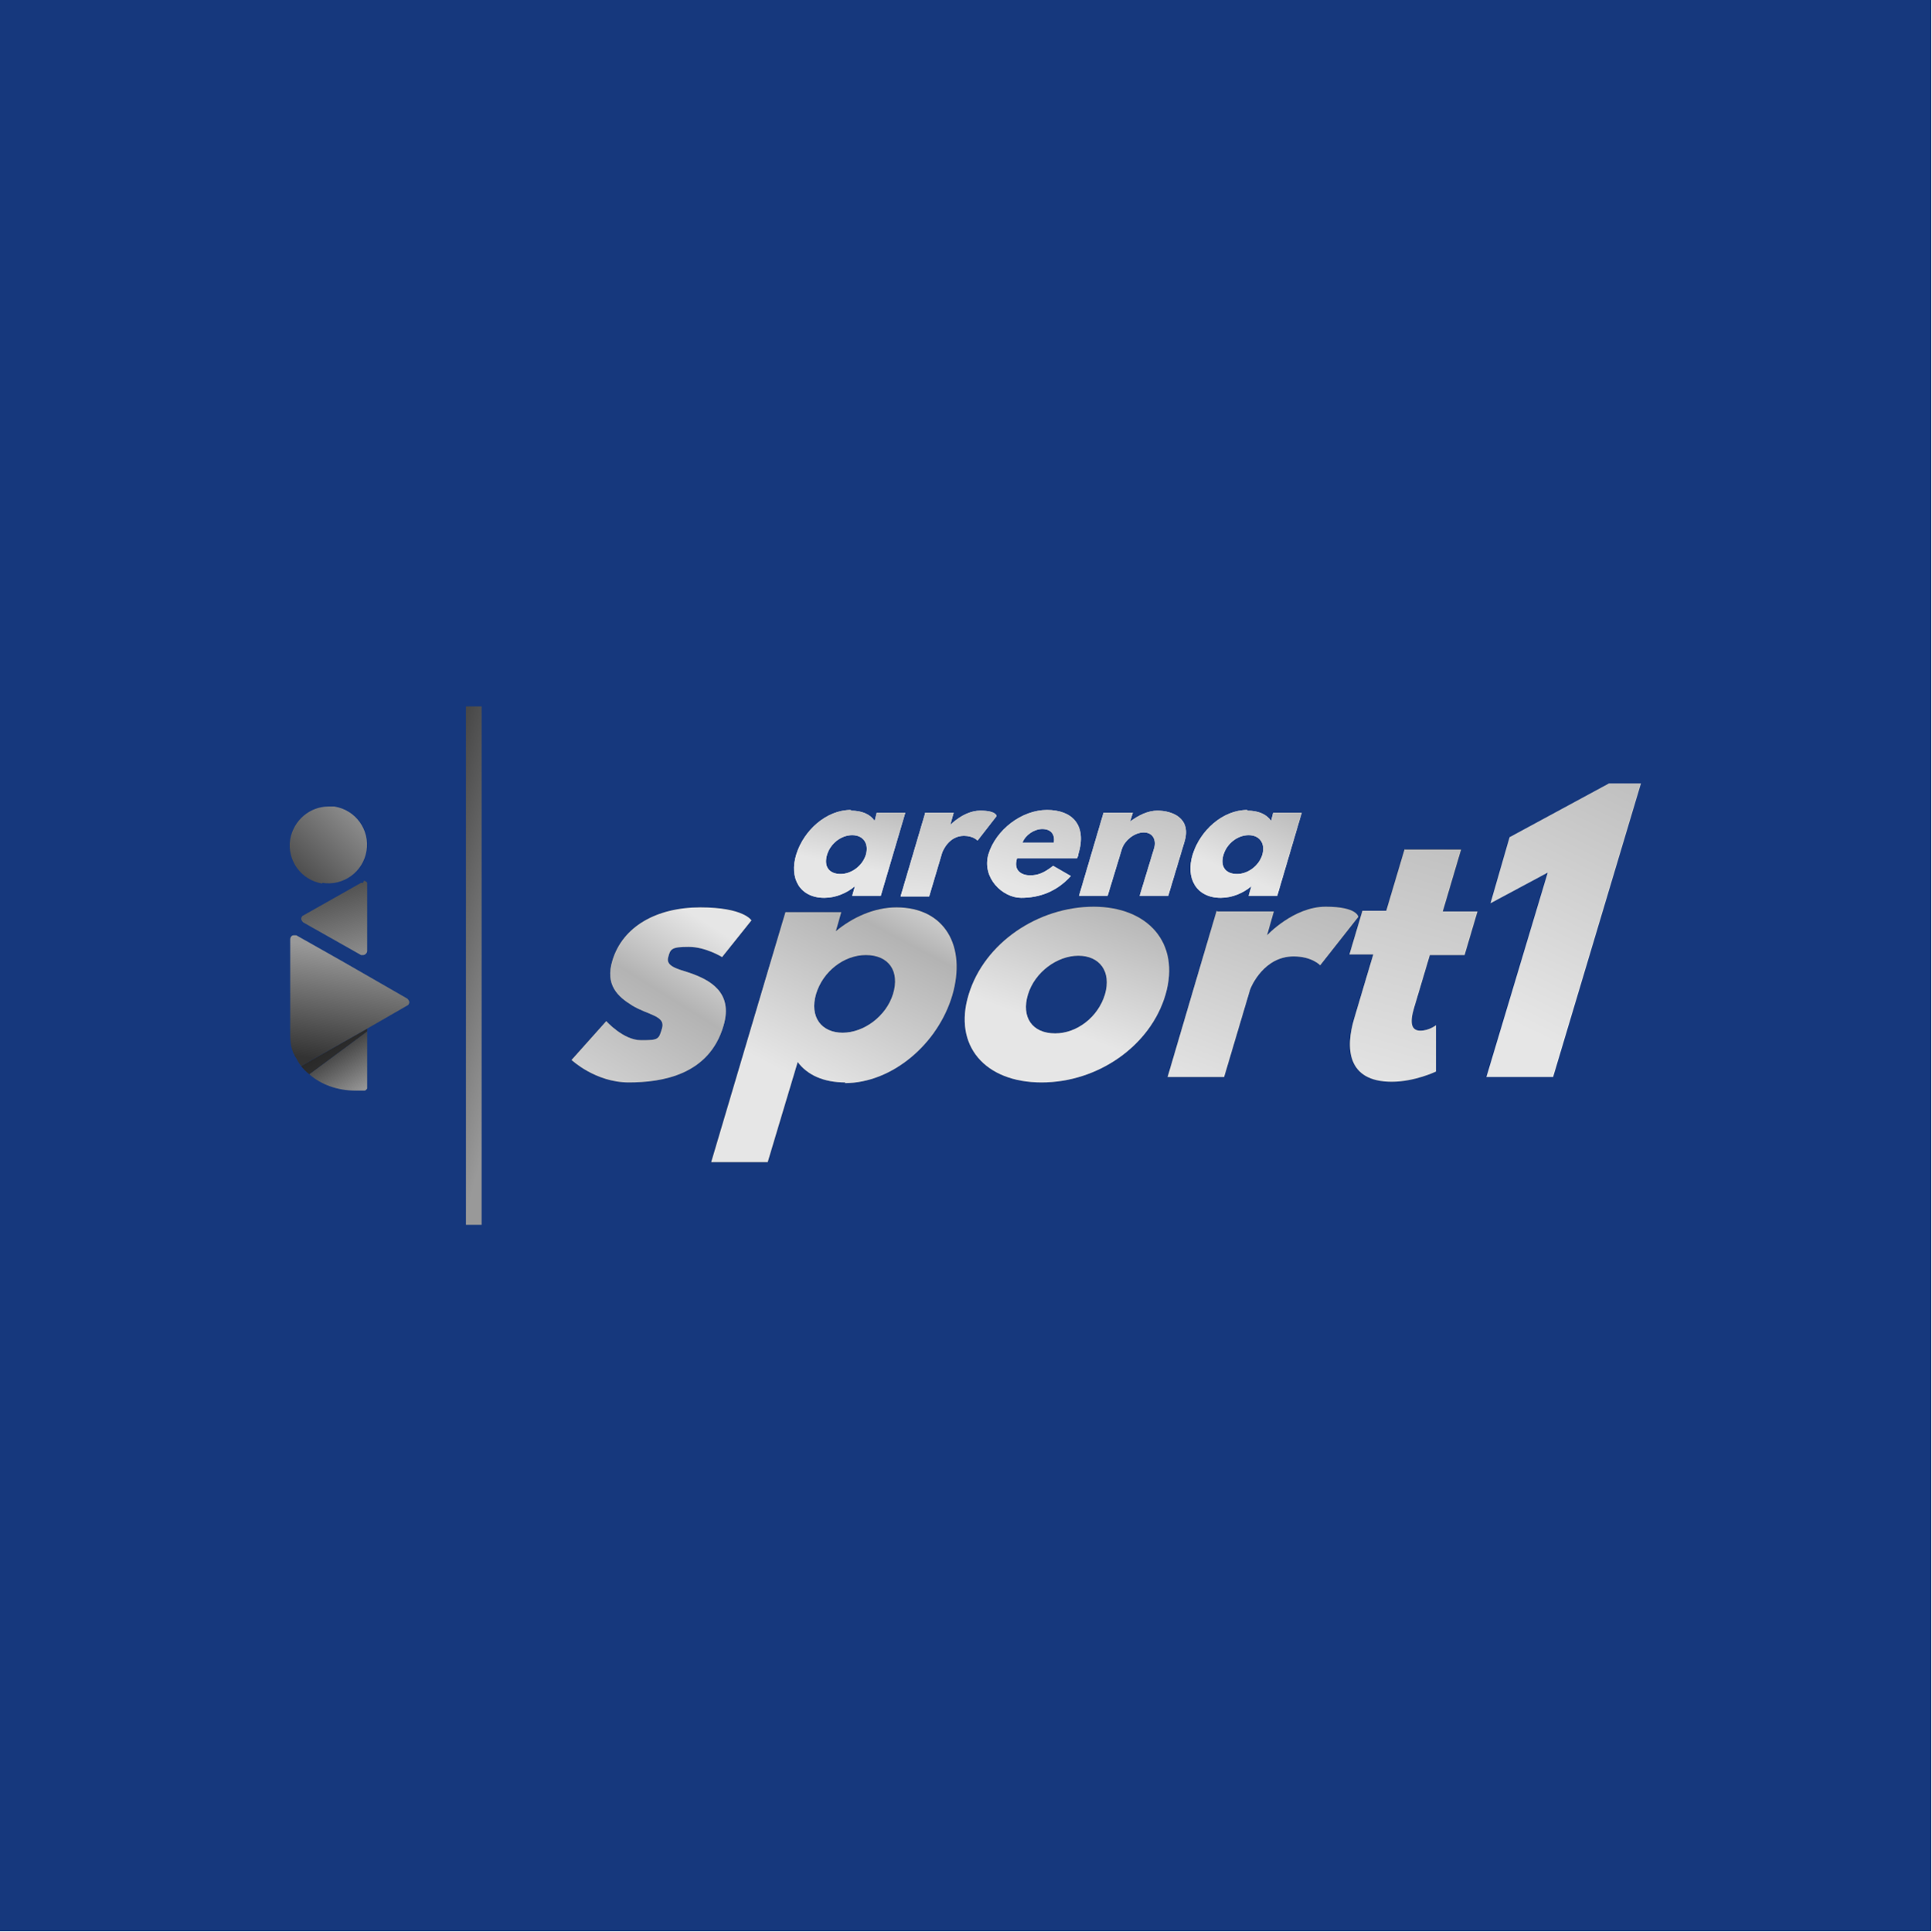
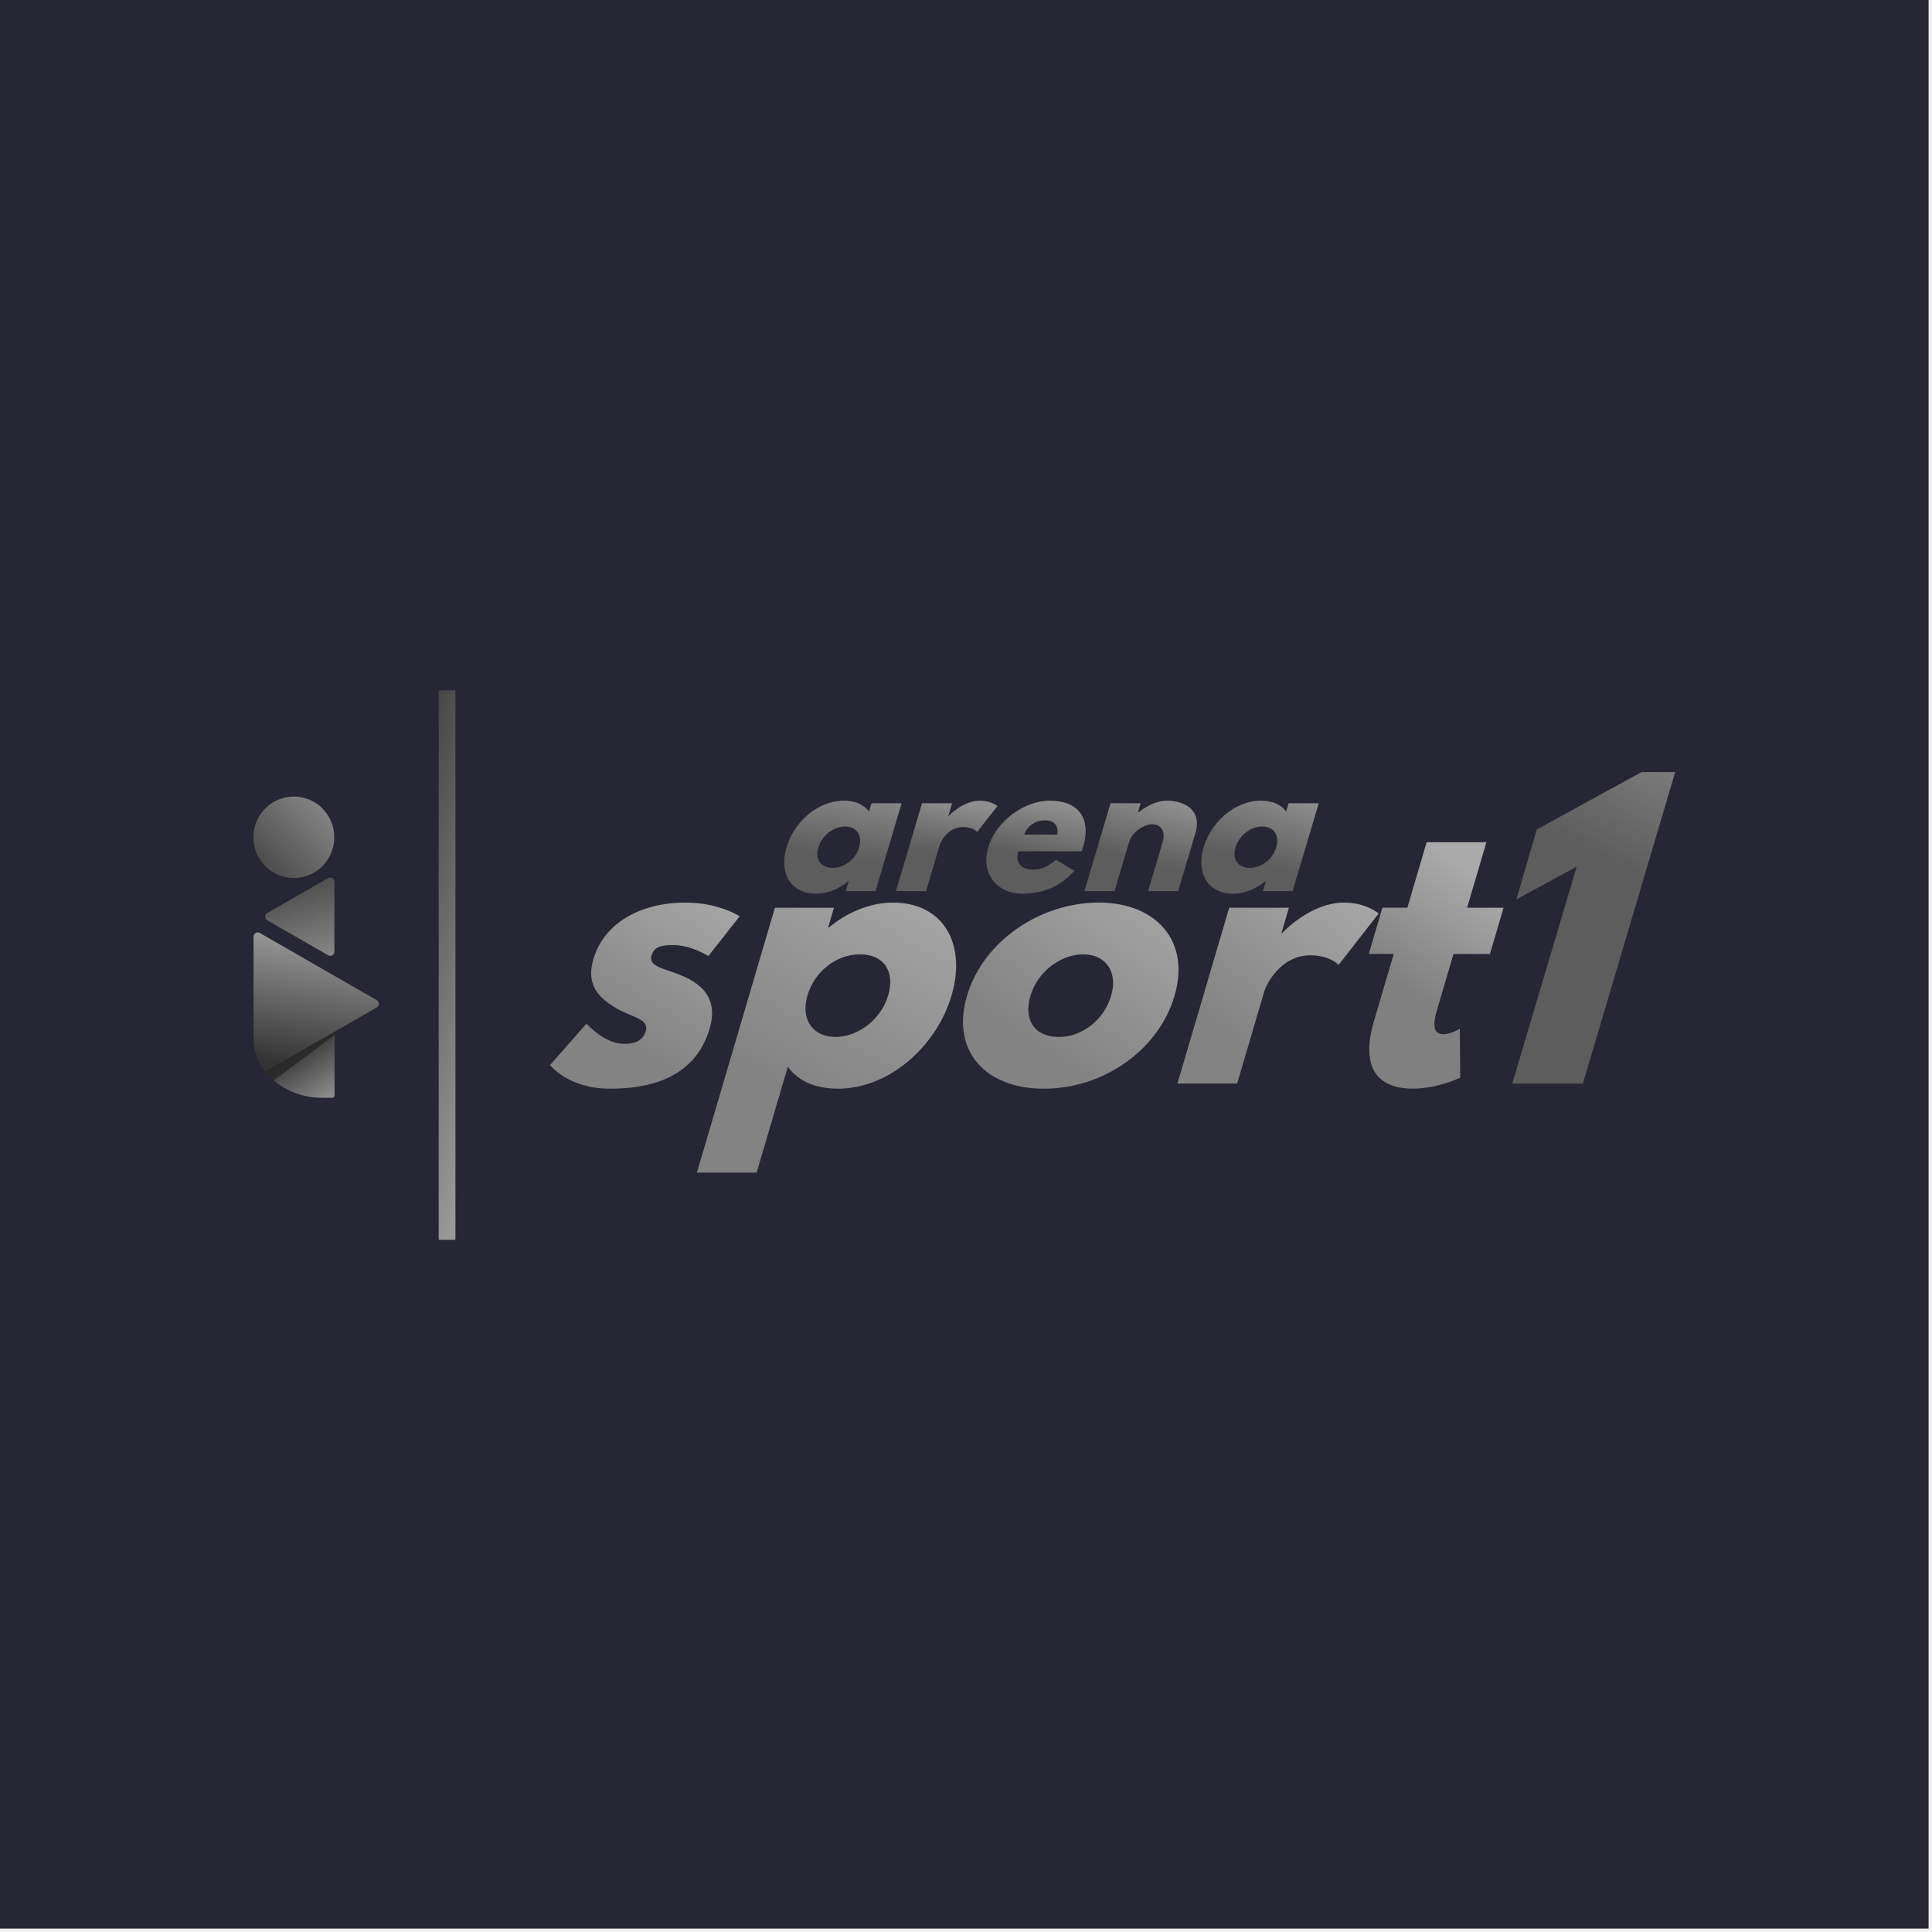
- <svg xmlns="http://www.w3.org/2000/svg" xmlns:xlink="http://www.w3.org/1999/xlink" version="1.1" viewBox="0 0 283.5 283.5">
+ <svg xmlns="http://www.w3.org/2000/svg" width="284" height="284" viewBox="0 0 284 284" fill="none">
+   <rect width="283.5" height="283.5" fill="#262634" />
+   <g clip-path="url(#clip0_49_2)">
+     <path d="M124.021 117.695C125.746 117.695 126.999 118.273 127.742 119.306L128.109 118.073H132.536L128.699 130.995H124.324L124.759 129.535H124.708C123.445 130.594 121.712 131.374 119.961 131.374C116.21 131.374 114.488 128.327 115.611 124.548C116.732 120.769 120.271 117.697 124.022 117.697H124.024L124.021 117.695ZM122.414 127.569C124.14 127.569 125.764 126.309 126.288 124.546C126.818 122.758 125.868 121.499 124.217 121.499C122.565 121.499 120.843 122.758 120.309 124.546C119.786 126.309 120.612 127.569 122.413 127.569H122.414Z" fill="url(#paint0_linear_49_2)" />
+     <path d="M135.538 118.073H139.965L139.412 119.937H139.462C139.462 119.937 141.528 117.695 144.055 117.695C145.706 117.695 146.617 118.502 146.617 118.502L143.645 122.281C143.645 122.281 143.029 121.577 141.553 121.577C139.253 121.577 138.247 123.869 138.148 124.196L136.129 130.997H131.701L135.538 118.074V118.073Z" fill="url(#paint1_linear_49_2)" />
+     <path d="M149.692 125.15C149.101 127.139 150.55 127.82 151.675 127.82C153.101 127.82 153.807 127.542 155.229 126.384L157.951 127.995C155.774 130.439 153.147 131.369 150.298 131.369C146.422 131.369 144.159 128.295 145.273 124.543C146.394 120.764 150.484 117.692 154.359 117.692C158.234 117.692 160.548 120.009 159.201 124.543C159.149 124.72 159.066 124.997 158.997 125.147H149.692V125.15ZM155.426 122.682C155.631 121.322 154.921 120.591 153.623 120.591C152.097 120.591 150.979 121.497 150.55 122.682H155.426Z" fill="url(#paint2_linear_49_2)" />
+     <path d="M163.247 118.073H167.675L167.271 119.433H167.322C168.62 118.425 170.113 117.695 171.513 117.695C173.864 117.695 176.787 118.88 175.718 122.48L173.19 130.995H168.762L170.933 123.69C171.314 122.406 170.805 121.172 169.38 121.172C168.054 121.172 166.388 122.406 166.006 123.69L163.836 130.995H159.409L163.246 118.073H163.247Z" fill="url(#paint3_linear_49_2)" />
+     <path d="M185.34 117.695C187.065 117.695 188.318 118.273 189.061 119.306L189.427 118.073H193.855L190.018 130.995H185.642L186.078 129.535H186.027C184.764 130.594 183.03 131.374 181.28 131.374C177.529 131.374 175.807 128.327 176.93 124.548C178.051 120.769 181.59 117.697 185.343 117.697L185.34 117.695ZM183.733 127.569C185.458 127.569 187.083 126.309 187.607 124.546C188.137 122.758 187.187 121.499 185.535 121.499C183.884 121.499 182.162 122.758 181.628 124.546C181.105 126.309 181.931 127.569 183.732 127.569H183.733Z" fill="url(#paint4_linear_49_2)" />
+     <path d="M108.729 134.693L104.129 140.536C104.129 140.536 101.627 138.925 98.948 138.925C97.014 138.925 96.117 139.277 95.761 140.488C95.361 141.848 97.027 142.251 99.004 142.955C102.066 144.014 105.867 145.928 104.31 151.217C102.069 158.825 94.867 160.036 89.657 160.036C83.504 160.036 80.857 156.558 80.857 156.558L86.225 150.462C86.225 150.462 88.822 153.435 91.65 153.435C92.889 153.435 94.422 153.284 94.927 151.571C95.476 149.707 92.742 149.555 90.309 148.045C88.129 146.685 86.086 144.871 87.227 140.992C88.785 135.703 94.091 132.677 100.787 132.677C105.698 132.677 108.727 134.693 108.727 134.693H108.729Z" fill="url(#paint5_linear_49_2)" />
+     <path d="M123.192 160.034C119.769 160.034 117.282 158.874 115.807 156.81L111.222 172.378H102.44L113.911 133.432H122.592L121.732 136.355H121.832C124.34 134.24 127.777 132.677 131.249 132.677C138.69 132.677 142.105 138.773 139.878 146.331C137.653 153.889 130.633 160.036 123.192 160.036V160.034ZM126.38 140.284C122.956 140.284 119.735 142.802 118.696 146.329C117.642 149.906 119.53 152.426 122.804 152.426C126.079 152.426 129.501 149.908 130.553 146.329C131.592 142.803 129.954 140.284 126.38 140.284Z" fill="url(#paint6_linear_49_2)" />
+     <path d="M161.512 132.677C169.947 132.677 175.03 138.32 172.656 146.382C170.31 154.342 162.235 160.036 153.453 160.036C144.672 160.036 139.8 154.342 142.145 146.382C144.52 138.32 152.928 132.677 161.512 132.677ZM155.645 152.429C159.069 152.429 162.29 149.911 163.329 146.383C164.383 142.807 162.496 140.287 159.221 140.287C155.947 140.287 152.525 142.805 151.472 146.383C150.433 149.909 152.071 152.429 155.645 152.429Z" fill="url(#paint7_linear_49_2)" />
+     <path d="M180.686 133.434H189.467L188.37 137.162H188.47C188.47 137.162 192.57 132.677 197.579 132.677C200.854 132.677 202.661 134.288 202.661 134.288L196.764 141.846C196.764 141.846 195.543 140.435 192.616 140.435C188.053 140.435 186.057 145.02 185.865 145.675L181.859 159.279H173.078L180.691 133.432H180.688L180.686 133.434Z" fill="url(#paint8_linear_49_2)" />
+     <path d="M209.715 123.81H218.497L215.664 133.432H221.022L219.017 140.233H213.659L211.24 148.445C210.527 150.863 210.781 152.021 212.17 152.021C213.311 152.021 214.59 151.214 214.59 151.214L214.65 158.418C214.65 158.418 211.347 160.029 207.726 160.029C200.732 160.029 200.603 154.74 201.953 150.154L204.876 140.228H201.205L203.21 133.427H206.881L209.714 123.805H209.715V123.81Z" fill="url(#paint9_linear_49_2)" />
+     <path d="M222.908 132.207L225.901 121.927L241.3 113.495H246.25L232.685 159.287H222.299L231.768 127.405L222.908 132.207Z" fill="url(#paint10_linear_49_2)" />
+     <path d="M66.949 101.478H64.488V182.25H66.949V101.478Z" fill="url(#paint11_linear_49_2)" />
+     <path d="M47.362 161.376H48.808C49.01 161.376 49.176 161.21 49.177 161.005V152.129L40.227 158.815C42.054 160.396 44.574 161.374 47.362 161.374V161.376Z" fill="url(#paint12_linear_49_2)" />
+     <path d="M40.227 158.817L49.178 152.131V151.666L38.987 157.521C39.352 157.988 39.769 158.421 40.227 158.819V158.817Z" fill="url(#paint13_linear_49_2)" />
+     <path d="M48.538 128.988C48.434 128.988 48.329 129.015 48.232 129.069L39.303 134.206C39.206 134.261 39.126 134.342 39.072 134.438C38.903 134.737 39.007 135.118 39.303 135.288L48.233 140.418C48.327 140.472 48.433 140.499 48.54 140.501C48.881 140.501 49.157 140.223 49.157 139.879V129.611C49.157 129.503 49.129 129.397 49.077 129.303C48.963 129.101 48.754 128.988 48.538 128.988Z" fill="url(#paint14_linear_49_2)" />
+     <path d="M55.378 147.019L45.434 141.305L38.197 137.144C38.105 137.091 38 137.063 37.893 137.063H37.891C37.847 137.063 37.806 137.068 37.764 137.076C37.483 137.134 37.27 137.385 37.269 137.685V152.636C37.274 153.525 37.426 154.398 37.717 155.224C37.769 155.372 37.827 155.519 37.889 155.665C37.899 155.69 37.911 155.716 37.921 155.741C37.985 155.889 38.053 156.034 38.125 156.179C38.125 156.179 38.125 156.183 38.127 156.183C38.366 156.653 38.652 157.101 38.984 157.519L49.174 151.664L55.375 148.101C55.472 148.045 55.552 147.964 55.606 147.868C55.775 147.57 55.671 147.189 55.375 147.019H55.378Z" fill="url(#paint15_linear_49_2)" />
+     <path d="M42.255 128.993C45.496 129.517 48.547 127.294 49.067 124.027C49.587 120.761 47.38 117.69 44.137 117.166C43.818 117.114 43.502 117.09 43.189 117.09C40.321 117.09 37.794 119.187 37.325 122.131C36.805 125.396 39.012 128.469 42.255 128.993Z" fill="url(#paint16_linear_49_2)" />
+   </g>
  <defs>
-     <style>
-       .cls-1 {
-         fill: url(#Nepojmenovaný_přechod_5-4);
-       }
- 
-       .cls-2 {
-         fill: url(#Nepojmenovaný_přechod_5-2);
-       }
- 
-       .cls-3 {
-         fill: url(#Nepojmenovaný_přechod_5-3);
-       }
- 
-       .cls-4 {
-         fill: url(#Nepojmenovaný_přechod_5-5);
-       }
- 
-       .cls-5 {
-         fill: url(#Nepojmenovaný_přechod_27-3);
-       }
- 
-       .cls-6 {
-         fill: url(#Nepojmenovaný_přechod_27-2);
-       }
- 
-       .cls-7 {
-         fill: url(#Nepojmenovaný_přechod_27-4);
-       }
- 
-       .cls-8 {
-         fill: url(#Nepojmenovaný_přechod_20-2);
-       }
- 
-       .cls-9 {
-         fill: url(#Nepojmenovaný_přechod_20-4);
-       }
- 
-       .cls-10 {
-         fill: url(#Nepojmenovaný_přechod_20-5);
-       }
- 
-       .cls-11 {
-         fill: url(#Nepojmenovaný_přechod_20-3);
-       }
- 
-       .cls-12 {
-         fill: url(#Nepojmenovaný_přechod_20-8);
-       }
- 
-       .cls-13 {
-         fill: url(#Nepojmenovaný_přechod_20-7);
-       }
- 
-       .cls-14 {
-         fill: url(#Nepojmenovaný_přechod_20-6);
-       }
- 
-       .cls-15 {
-         fill: url(#Nepojmenovaný_přechod_20-9);
-       }
- 
-       .cls-16 {
-         fill: url(#Nepojmenovaný_přechod_10-2);
-       }
- 
-       .cls-17 {
-         fill: url(#Nepojmenovaný_přechod_27);
-       }
- 
-       .cls-18 {
-         fill: url(#Nepojmenovaný_přechod_20);
-       }
- 
-       .cls-19 {
-         fill: url(#Nepojmenovaný_přechod_22);
-       }
- 
-       .cls-20 {
-         fill: url(#Nepojmenovaný_přechod_24);
-       }
- 
-       .cls-21 {
-         fill: url(#Nepojmenovaný_přechod_10);
-       }
- 
-       .cls-22 {
-         fill: #16387d;
-       }
- 
-       .cls-23 {
-         fill: url(#Nepojmenovaný_přechod_20-10);
-       }
- 
-       .cls-24 {
-         fill: url(#Nepojmenovaný_přechod_20-11);
-       }
- 
-       .cls-25 {
-         fill: url(#Nepojmenovaný_přechod_7);
-       }
- 
-       .cls-26 {
-         fill: url(#Nepojmenovaný_přechod_6);
-       }
- 
-       .cls-27 {
-         fill: url(#Nepojmenovaný_přechod_5);
-       }
- 
-       .cls-28 {
-         fill: url(#Nepojmenovaný_přechod_8);
-       }
-     </style>
-     <linearGradient id="Nepojmenovaný_přechod_5" data-name="Nepojmenovaný přechod 5" x1="124" y1="159.1" x2="127.2" y2="175.2" gradientTransform="translate(0 286) scale(1 -1)" gradientUnits="userSpaceOnUse">
-       <stop offset="0" stop-color="#e6e6e6" />
-       <stop offset=".3" stop-color="#e1e1e1" />
-       <stop offset=".6" stop-color="#d4d4d4" />
-       <stop offset=".7" stop-color="#cfcfcf" />
-       <stop offset="1" stop-color="#e6e6e6" />
+     <linearGradient id="paint0_linear_49_2" x1="123.308" y1="125.843" x2="128.55" y2="93.659" gradientUnits="userSpaceOnUse">
+       <stop stop-color="#5C5D5C" />
+       <stop offset="0.33" stop-color="#8D8E8D" />
    </linearGradient>
-     <linearGradient id="Nepojmenovaný_přechod_5-2" data-name="Nepojmenovaný přechod 5" x1="139.2" y1="160" x2="140.8" y2="174.1" xlink:href="#Nepojmenovaný_přechod_5" />
-     <linearGradient id="Nepojmenovaný_přechod_5-3" data-name="Nepojmenovaný přechod 5" x1="151.1" y1="158.7" x2="155.1" y2="172" xlink:href="#Nepojmenovaný_přechod_5" />
-     <linearGradient id="Nepojmenovaný_přechod_5-4" data-name="Nepojmenovaný přechod 5" x1="166.3" y1="158.9" x2="170" y2="174.1" xlink:href="#Nepojmenovaný_přechod_5" />
-     <linearGradient id="Nepojmenovaný_přechod_5-5" data-name="Nepojmenovaný přechod 5" x1="181.4" y1="157.8" x2="187.8" y2="172.9" xlink:href="#Nepojmenovaný_přechod_5" />
-     <linearGradient id="Nepojmenovaný_přechod_6" data-name="Nepojmenovaný přechod 6" x1="86.8" y1="99.5" x2="103.1" y2="164.3" gradientTransform="translate(0 286) scale(1 -1)" gradientUnits="userSpaceOnUse">
-       <stop offset="0" stop-color="#1a1a1a" />
-       <stop offset=".1" stop-color="#1e1e1e" />
-       <stop offset=".2" stop-color="#2c2c2c" />
-       <stop offset=".4" stop-color="#424242" />
-       <stop offset=".5" stop-color="#616161" />
-       <stop offset=".6" stop-color="#888" />
-       <stop offset="1" stop-color="#000" />
+     <linearGradient id="paint1_linear_49_2" x1="139.017" y1="125.588" x2="143.02" y2="102.025" gradientUnits="userSpaceOnUse">
+       <stop stop-color="#5C5D5C" />
+       <stop offset="0.33" stop-color="#8D8E8D" />
    </linearGradient>
-     <linearGradient id="Nepojmenovaný_přechod_7" data-name="Nepojmenovaný přechod 7" x1="111.4" y1="107.7" x2="138.5" y2="171.6" gradientTransform="translate(0 286) scale(1 -1)" gradientUnits="userSpaceOnUse">
-       <stop offset="0" stop-color="#1a1a1a" />
-       <stop offset="0" stop-color="#222" />
-       <stop offset=".2" stop-color="#3b3b3b" />
-       <stop offset=".3" stop-color="#626262" />
-       <stop offset=".5" stop-color="#888" />
-       <stop offset=".5" stop-color="#737373" />
-       <stop offset=".6" stop-color="#4a4a4a" />
-       <stop offset=".7" stop-color="#292929" />
-       <stop offset=".8" stop-color="#121212" />
-       <stop offset=".9" stop-color="#040404" />
-       <stop offset="1" stop-color="#000" />
+     <linearGradient id="paint2_linear_49_2" x1="151.929" y1="126.021" x2="157.146" y2="101.704" gradientUnits="userSpaceOnUse">
+       <stop stop-color="#5C5D5C" />
+       <stop offset="0.33" stop-color="#8D8E8D" />
    </linearGradient>
-     <linearGradient id="Nepojmenovaný_přechod_8" data-name="Nepojmenovaný přechod 8" x1="150.7" y1="107.3" x2="161.3" y2="165.9" gradientTransform="translate(0 286) scale(1 -1)" gradientUnits="userSpaceOnUse">
-       <stop offset="0" stop-color="#1a1a1a" />
-       <stop offset=".5" stop-color="#888" />
-       <stop offset="1" stop-color="#000" />
+     <linearGradient id="paint3_linear_49_2" x1="167.613" y1="126.556" x2="175.128" y2="98.687" gradientUnits="userSpaceOnUse">
+       <stop stop-color="#5C5D5C" />
+       <stop offset="0.33" stop-color="#8D8E8D" />
    </linearGradient>
-     <linearGradient id="Nepojmenovaný_přechod_10" data-name="Nepojmenovaný přechod 10" x1="181.8" y1="113.7" x2="189.2" y2="165.8" gradientTransform="translate(0 286) scale(1 -1)" gradientUnits="userSpaceOnUse">
-       <stop offset="0" stop-color="#1a1a1a" />
-       <stop offset=".5" stop-color="#888" />
-       <stop offset="1" stop-color="#000" />
+     <linearGradient id="paint4_linear_49_2" x1="183.874" y1="126.638" x2="190.92" y2="102.251" gradientUnits="userSpaceOnUse">
+       <stop stop-color="#5C5D5C" />
+       <stop offset="0.44" stop-color="#8D8E8D" />
    </linearGradient>
-     <linearGradient id="Nepojmenovaný_přechod_10-2" data-name="Nepojmenovaný přechod 10" x1="202.2" y1="120.3" x2="210" y2="162" xlink:href="#Nepojmenovaný_přechod_10" />
-     <linearGradient id="Nepojmenovaný_přechod_20" data-name="Nepojmenovaný přechod 20" x1="124" y1="159.1" x2="127.2" y2="175.2" gradientTransform="translate(0 286) scale(1 -1)" gradientUnits="userSpaceOnUse">
-       <stop offset="0" stop-color="#e6e6e6" />
-       <stop offset=".7" stop-color="#b3b3b3" />
-       <stop offset="1" stop-color="#e6e6e6" />
+     <linearGradient id="paint5_linear_49_2" x1="91.691" y1="152.967" x2="106.284" y2="129.046" gradientUnits="userSpaceOnUse">
+       <stop stop-color="#828382" />
+       <stop offset="1" stop-color="#AAAAAB" />
    </linearGradient>
-     <linearGradient id="Nepojmenovaný_přechod_20-2" data-name="Nepojmenovaný přechod 20" x1="138.5" y1="153.7" x2="141.8" y2="182.9" xlink:href="#Nepojmenovaný_přechod_20" />
-     <linearGradient id="Nepojmenovaný_přechod_20-3" data-name="Nepojmenovaný přechod 20" x1="150.2" y1="155.7" x2="159.6" y2="187.2" xlink:href="#Nepojmenovaný_přechod_20" />
-     <linearGradient id="Nepojmenovaný_přechod_20-4" data-name="Nepojmenovaný přechod 20" x1="164.5" y1="151.3" x2="172.7" y2="185.3" xlink:href="#Nepojmenovaný_přechod_20" />
-     <linearGradient id="Nepojmenovaný_přechod_20-5" data-name="Nepojmenovaný přechod 20" x1="181.4" y1="157.8" x2="189.3" y2="176.4" xlink:href="#Nepojmenovaný_přechod_20" />
-     <linearGradient id="Nepojmenovaný_přechod_20-6" data-name="Nepojmenovaný přechod 20" x1="82.7" y1="115.6" x2="104.3" y2="150.2" xlink:href="#Nepojmenovaný_přechod_20" />
-     <linearGradient id="Nepojmenovaný_přechod_20-7" data-name="Nepojmenovaný přechod 20" x1="117.7" y1="127.1" x2="134.7" y2="159.1" xlink:href="#Nepojmenovaný_přechod_20" />
-     <linearGradient id="Nepojmenovaný_přechod_20-8" data-name="Nepojmenovaný přechod 20" x1="154.8" y1="135.2" x2="165.1" y2="163.5" xlink:href="#Nepojmenovaný_přechod_20" />
-     <linearGradient id="Nepojmenovaný_přechod_20-9" data-name="Nepojmenovaný přechod 20" x1="178" y1="122.9" x2="198.8" y2="177" xlink:href="#Nepojmenovaný_přechod_20" />
-     <linearGradient id="Nepojmenovaný_přechod_20-10" data-name="Nepojmenovaný přechod 20" x1="200.9" y1="124.4" x2="221.8" y2="198.5" xlink:href="#Nepojmenovaný_přechod_20" />
-     <linearGradient id="Nepojmenovaný_přechod_20-11" data-name="Nepojmenovaný přechod 20" x1="220.4" y1="136.5" x2="253.9" y2="204.1" xlink:href="#Nepojmenovaný_přechod_20" />
-     <linearGradient id="Nepojmenovaný_přechod_22" data-name="Nepojmenovaný přechod 22" x1="54.7" y1="148.2" x2="130.8" y2="128.2" gradientTransform="translate(0 286) scale(1 -1)" gradientUnits="userSpaceOnUse">
-       <stop offset="0" stop-color="#333" />
-       <stop offset=".3" stop-color="#999" />
+     <linearGradient id="paint6_linear_49_2" x1="116.437" y1="160.046" x2="134.573" y2="126.282" gradientUnits="userSpaceOnUse">
+       <stop stop-color="#828382" />
+       <stop offset="1" stop-color="#AAAAAB" />
    </linearGradient>
-     <linearGradient id="Nepojmenovaný_přechod_27" data-name="Nepojmenovaný přechod 27" x1="48.6" y1="133" x2="64.2" y2="108.7" gradientTransform="translate(0 286) scale(1 -1)" gradientUnits="userSpaceOnUse">
-       <stop offset="0" stop-color="#333" />
-       <stop offset=".3" stop-color="#999" />
+     <linearGradient id="paint7_linear_49_2" x1="152.523" y1="153.742" x2="170.311" y2="127.334" gradientUnits="userSpaceOnUse">
+       <stop stop-color="#828382" />
+       <stop offset="1" stop-color="#AAAAAB" />
    </linearGradient>
-     <linearGradient id="Nepojmenovaný_přechod_24" data-name="Nepojmenovaný přechod 24" x1="51.1" y1="129" x2="46" y2="137.2" gradientTransform="translate(0 286) scale(1 -1)" gradientUnits="userSpaceOnUse">
-       <stop offset="0" stop-color="#333" />
-       <stop offset="1" stop-color="#1a1a1a" />
+     <linearGradient id="paint8_linear_49_2" x1="179.232" y1="150.616" x2="197.116" y2="126.879" gradientUnits="userSpaceOnUse">
+       <stop stop-color="#828382" />
+       <stop offset="1" stop-color="#AAAAAB" />
    </linearGradient>
-     <linearGradient id="Nepojmenovaný_přechod_27-2" data-name="Nepojmenovaný přechod 27" x1="47" y1="160.2" x2="63.4" y2="103.9" xlink:href="#Nepojmenovaný_přechod_27" />
-     <linearGradient id="Nepojmenovaný_přechod_27-3" data-name="Nepojmenovaný přechod 27" x1="49.4" y1="130.1" x2="57.2" y2="184.6" xlink:href="#Nepojmenovaný_přechod_27" />
-     <linearGradient id="Nepojmenovaný_přechod_27-4" data-name="Nepojmenovaný přechod 27" x1="40.4" y1="154.1" x2="85.8" y2="200" xlink:href="#Nepojmenovaný_přechod_27" />
+     <linearGradient id="paint9_linear_49_2" x1="208.46" y1="146.653" x2="219.343" y2="129.973" gradientUnits="userSpaceOnUse">
+       <stop stop-color="#808080" />
+       <stop offset="1" stop-color="#AAAAAB" />
+     </linearGradient>
+     <linearGradient id="paint10_linear_49_2" x1="224.633" y1="150.091" x2="260.297" y2="78.572" gradientUnits="userSpaceOnUse">
+       <stop offset="0.33" stop-color="#5C5D5C" />
+       <stop offset="0.65" stop-color="#8C8C8C" />
+     </linearGradient>
+     <linearGradient id="paint11_linear_49_2" x1="50.032" y1="137.718" x2="130.268" y2="158.615" gradientUnits="userSpaceOnUse">
+       <stop stop-color="#333333" />
+       <stop offset="0.32" stop-color="#999999" />
+     </linearGradient>
+     <linearGradient id="paint12_linear_49_2" x1="43.674" y1="153.86" x2="60.265" y2="179.513" gradientUnits="userSpaceOnUse">
+       <stop stop-color="#333333" />
+       <stop offset="0.33" stop-color="#999999" />
+     </linearGradient>
+     <linearGradient id="paint13_linear_49_2" x1="46.216" y1="158.097" x2="40.832" y2="149.381" gradientUnits="userSpaceOnUse">
+       <stop stop-color="#333333" />
+       <stop offset="1" stop-color="#1A1A1A" />
+     </linearGradient>
+     <linearGradient id="paint14_linear_49_2" x1="41.977" y1="124.919" x2="59.485" y2="184.663" gradientUnits="userSpaceOnUse">
+       <stop stop-color="#333333" />
+       <stop offset="0.33" stop-color="#999999" />
+     </linearGradient>
+     <linearGradient id="paint15_linear_49_2" x1="44.44" y1="156.87" x2="52.833" y2="99.093" gradientUnits="userSpaceOnUse">
+       <stop stop-color="#333333" />
+       <stop offset="0.33" stop-color="#999999" />
+     </linearGradient>
+     <linearGradient id="paint16_linear_49_2" x1="34.976" y1="131.459" x2="83.161" y2="83.058" gradientUnits="userSpaceOnUse">
+       <stop stop-color="#333333" />
+       <stop offset="0.33" stop-color="#999999" />
+     </linearGradient>
+     <clipPath id="clip0_49_2">
+       <rect width="209" height="81" fill="white" transform="translate(37.25 101.25)" />
+     </clipPath>
  </defs>
-   <g>
-     <g id="Vrstva_1">
-       <rect class="cls-22" width="283.5" height="283.5" />
-       <g>
-         <g id="ARENA_SPORT_iv">
-           <g id="arena">
-             <path class="cls-27" d="M124.9,119c1.6,0,2.8.5,3.5,1.5l.3-1.2h4.2l-3.6,12.2h-4.2l.4-1.4h0c-1.2,1-2.8,1.7-4.5,1.7-3.6,0-5.2-2.9-4.1-6.4s4.4-6.5,8-6.5c0,0,0,0,0,0ZM123.4,128.3c1.6,0,3.2-1.2,3.7-2.8.5-1.7-.4-2.9-2-2.9s-3.2,1.2-3.7,2.9c-.5,1.7.3,2.8,2,2.8Z" />
-             <path class="cls-2" d="M135.8,119.3h4.2l-.5,1.8h0s2-2.1,4.4-2.1,2.4.8,2.4.8l-2.8,3.6s-.6-.7-2-.7c-2.2,0-3.1,2.2-3.2,2.5l-1.9,6.4h-4.2l3.6-12.2h0Z" />
-             <path class="cls-3" d="M149.3,126c-.6,1.9.8,2.5,1.9,2.5s2-.3,3.4-1.4l2.6,1.5c-2.1,2.3-4.6,3.2-7.3,3.2s-5.8-2.9-4.8-6.4c1.1-3.6,4.9-6.5,8.6-6.5s5.9,2.2,4.6,6.5c0,.2-.1.4-.2.6h-8.8s0,0,0,0ZM154.7,123.7c.2-1.3-.5-2-1.7-2s-2.5.9-2.9,2h4.6Z" />
-             <path class="cls-1" d="M162.1,119.3h4.2l-.4,1.3h0c1.2-.9,2.6-1.6,4-1.6,2.2,0,5,1.1,4,4.5l-2.4,8h-4.2l2.1-6.9c.4-1.2-.1-2.4-1.5-2.4s-2.8,1.2-3.2,2.4l-2.1,6.9h-4.2l3.6-12.2h0Z" />
-             <path class="cls-4" d="M183.1,119c1.6,0,2.8.5,3.5,1.5l.3-1.2h4.2l-3.6,12.2h-4.2l.4-1.4h0c-1.2,1-2.8,1.7-4.5,1.7-3.6,0-5.2-2.9-4.1-6.4s4.4-6.5,8-6.5h0ZM181.6,128.3c1.6,0,3.2-1.2,3.7-2.8.5-1.7-.4-2.9-2-2.9s-3.2,1.2-3.7,2.9c-.5,1.7.3,2.8,2,2.8Z" />
-           </g>
-           <g id="sport">
-             <path class="cls-26" d="M110.4,135l-4.4,5.5s-2.4-1.5-4.9-1.5-2.7.3-3,1.5c-.4,1.3,1.2,1.7,3.1,2.3,2.9,1,6.5,2.8,5,7.8-2.1,7.2-9,8.3-13.9,8.3s-8.4-3.3-8.4-3.3l5.1-5.7s2.5,2.8,5.1,2.8,2.6-.1,3.1-1.8c.5-1.8-2.1-1.9-4.4-3.3-2.1-1.3-4-3-2.9-6.6,1.5-5,6.5-7.8,12.9-7.8s7.5,1.9,7.5,1.9h0Z" />
-             <path class="cls-25" d="M124.1,158.9c-3.2,0-5.6-1.1-7-3l-4.4,14.7h-8.3l10.9-36.7h8.2l-.8,2.8h0c2.4-2,5.6-3.5,8.9-3.5,7.1,0,10.3,5.7,8.2,12.9-2.1,7.1-8.8,12.9-15.8,12.9ZM127.1,140.2c-3.2,0-6.3,2.4-7.3,5.7-1,3.4.8,5.7,3.9,5.7s6.4-2.4,7.4-5.7c1-3.3-.6-5.7-4-5.7,0,0,0,0,0,0Z" />
-             <path class="cls-28" d="M160.5,133.1c8,0,12.8,5.3,10.6,12.9-2.2,7.5-9.9,12.9-18.2,12.9s-13-5.4-10.7-12.9c2.3-7.6,10.2-12.9,18.4-12.9h0ZM154.9,151.7c3.2,0,6.3-2.4,7.3-5.7,1-3.4-.8-5.7-3.9-5.7s-6.4,2.4-7.4,5.7c-1,3.3.6,5.7,4,5.7,0,0,0,0,0,0Z" />
-             <path class="cls-21" d="M178.7,133.8h8.3l-1,3.5h0s3.9-4.2,8.6-4.2,4.8,1.5,4.8,1.5l-5.6,7.1s-1.2-1.3-3.9-1.3c-4.3,0-6.2,4.3-6.4,4.9l-3.8,12.8h-8.3l7.2-24.4s0,0,0,0Z" />
-             <path class="cls-16" d="M206.2,124.7h8.3l-2.7,9.1h5.1l-1.9,6.4h-5.1l-2.3,7.7c-.7,2.3-.4,3.4.9,3.4s2.3-.8,2.3-.8v6.8c0,0-3.1,1.5-6.5,1.5-6.6,0-6.8-5-5.5-9.3l2.8-9.4h-3.5l1.9-6.4h3.5l2.7-9.1h0Z" />
-           </g>
-         </g>
-         <g id="ARENA_SPORT_bk">
-           <g id="arena-2">
-             <path class="cls-18" d="M124.9,119c1.6,0,2.8.5,3.5,1.5l.3-1.2h4.2l-3.6,12.2h-4.2l.4-1.4h0c-1.2,1-2.8,1.7-4.5,1.7-3.6,0-5.2-2.9-4.1-6.4s4.4-6.5,8-6.5c0,0,0,0,0,0ZM123.4,128.3c1.6,0,3.2-1.2,3.7-2.8.5-1.7-.4-2.9-2-2.9s-3.2,1.2-3.7,2.9c-.5,1.7.3,2.8,2,2.8Z" />
-             <path class="cls-8" d="M135.8,119.3h4.2l-.5,1.8h0s2-2.1,4.4-2.1,2.4.8,2.4.8l-2.8,3.6s-.6-.7-2-.7c-2.2,0-3.1,2.2-3.2,2.5l-1.9,6.4h-4.2l3.6-12.2h0Z" />
-             <path class="cls-11" d="M149.3,126c-.6,1.9.8,2.5,1.9,2.5s2-.3,3.4-1.4l2.6,1.5c-2.1,2.3-4.6,3.2-7.3,3.2s-5.8-2.9-4.8-6.4c1.1-3.6,4.9-6.5,8.6-6.5s5.9,2.2,4.6,6.5c0,.2-.1.4-.2.6h-8.8s0,0,0,0ZM154.7,123.7c.2-1.3-.5-2-1.7-2s-2.5.9-2.9,2h4.6Z" />
-             <path class="cls-9" d="M162.1,119.3h4.2l-.4,1.3h0c1.2-.9,2.6-1.6,4-1.6,2.2,0,5,1.1,4,4.5l-2.4,8h-4.2l2.1-6.9c.4-1.2-.1-2.4-1.5-2.4s-2.8,1.2-3.2,2.4l-2.1,6.9h-4.2l3.6-12.2h0Z" />
-             <path class="cls-10" d="M183.1,119c1.6,0,2.8.5,3.5,1.5l.3-1.2h4.2l-3.6,12.2h-4.2l.4-1.4h0c-1.2,1-2.8,1.7-4.5,1.7-3.6,0-5.2-2.9-4.1-6.4s4.4-6.5,8-6.5h0ZM181.6,128.3c1.6,0,3.2-1.2,3.7-2.8.5-1.7-.4-2.9-2-2.9s-3.2,1.2-3.7,2.9c-.5,1.7.3,2.8,2,2.8Z" />
-           </g>
-           <g id="sport-2">
-             <path class="cls-14" d="M110.4,135l-4.4,5.5s-2.4-1.5-4.9-1.5-2.7.3-3,1.5c-.4,1.3,1.2,1.7,3.1,2.3,2.9,1,6.5,2.8,5,7.8-2.1,7.2-9,8.3-13.9,8.3s-8.4-3.3-8.4-3.3l5.1-5.7s2.5,2.8,5.1,2.8,2.6-.1,3.1-1.8c.5-1.8-2.1-1.9-4.4-3.3-2.1-1.3-4-3-2.9-6.6,1.5-5,6.5-7.8,12.9-7.8s7.5,1.9,7.5,1.9h0Z" />
-             <path class="cls-13" d="M124.1,158.9c-3.2,0-5.6-1.1-7-3l-4.4,14.7h-8.3l10.9-36.7h8.2l-.8,2.8h0c2.4-2,5.6-3.5,8.9-3.5,7.1,0,10.3,5.7,8.2,12.9-2.1,7.1-8.8,12.9-15.8,12.9ZM127.1,140.2c-3.2,0-6.3,2.4-7.3,5.7-1,3.4.8,5.7,3.9,5.7s6.4-2.4,7.4-5.7c1-3.3-.6-5.7-4-5.7,0,0,0,0,0,0Z" />
-             <path class="cls-12" d="M160.5,133.1c8,0,12.8,5.3,10.6,12.9-2.2,7.5-9.9,12.9-18.2,12.9s-13-5.4-10.7-12.9c2.3-7.6,10.2-12.9,18.4-12.9h0ZM154.9,151.7c3.2,0,6.3-2.4,7.3-5.7,1-3.4-.8-5.7-3.9-5.7s-6.4,2.4-7.4,5.7c-1,3.3.6,5.7,4,5.7,0,0,0,0,0,0Z" />
-             <path class="cls-15" d="M178.7,133.8h8.3l-1,3.5h0s3.9-4.2,8.6-4.2,4.8,1.5,4.8,1.5l-5.6,7.1s-1.2-1.3-3.9-1.3c-4.3,0-6.2,4.3-6.4,4.9l-3.8,12.8h-8.3l7.2-24.4s0,0,0,0Z" />
-             <path class="cls-23" d="M206.2,124.7h8.3l-2.7,9.1h5.1l-1.9,6.4h-5.1l-2.3,7.7c-.7,2.3-.4,3.4.9,3.4s2.3-.8,2.3-.8v6.8c0,0-3.1,1.5-6.5,1.5-6.6,0-6.8-5-5.5-9.3l2.8-9.4h-3.5l1.9-6.4h3.5l2.7-9.1h0Z" />
-           </g>
-         </g>
-         <polygon id="_1" class="cls-24" points="218.8 132.6 221.6 122.9 236.2 115 240.9 115 228 158.1 218.2 158.1 227.2 128.1 218.8 132.6" />
-         <g id="i_BK">
-           <rect id="PASIK" class="cls-19" x="68.4" y="103.7" width="2.3" height="76.1" />
-           <g id="I">
-             <path class="cls-17" d="M52.1,160.1h1.4c.2,0,.3-.2.4-.3v-8.4l-8.5,6.3c1.7,1.5,4.1,2.4,6.8,2.4Z" />
-             <path class="cls-20" d="M45.4,157.7l8.5-6.3v-.4l-9.7,5.5c.3.4.7.8,1.2,1.2h0Z" />
-             <path class="cls-6" d="M53.3,129.6c0,0-.2,0-.3,0l-8.5,4.8c0,0-.2.1-.2.2-.2.3,0,.6.2.8l8.5,4.8c0,0,.2,0,.3,0,.3,0,.6-.3.6-.6v-9.7c0-.1,0-.2,0-.3-.1-.2-.3-.3-.5-.3h0Z" />
-             <path class="cls-5" d="M59.8,146.6l-9.4-5.4-6.9-3.9c0,0-.2,0-.3,0h0s0,0-.1,0c-.3,0-.5.3-.5.6v14.1c0,.8.1,1.7.4,2.4,0,.1.1.3.2.4,0,0,0,0,0,0,0,.1.1.3.2.4,0,0,0,0,0,0,.2.4.5.9.8,1.3h0s9.7-5.5,9.7-5.5l5.9-3.4c0,0,.2-.1.2-.2.2-.3,0-.6-.2-.8h0Z" />
-             <path class="cls-7" d="M47.3,129.6c3.1.5,6-1.6,6.5-4.7.5-3.1-1.6-6-4.7-6.5-.3,0-.6,0-.9,0-2.7,0-5.1,2-5.6,4.8-.5,3.1,1.6,6,4.7,6.5Z" />
-           </g>
-         </g>
-       </g>
-     </g>
-   </g>
</svg>
